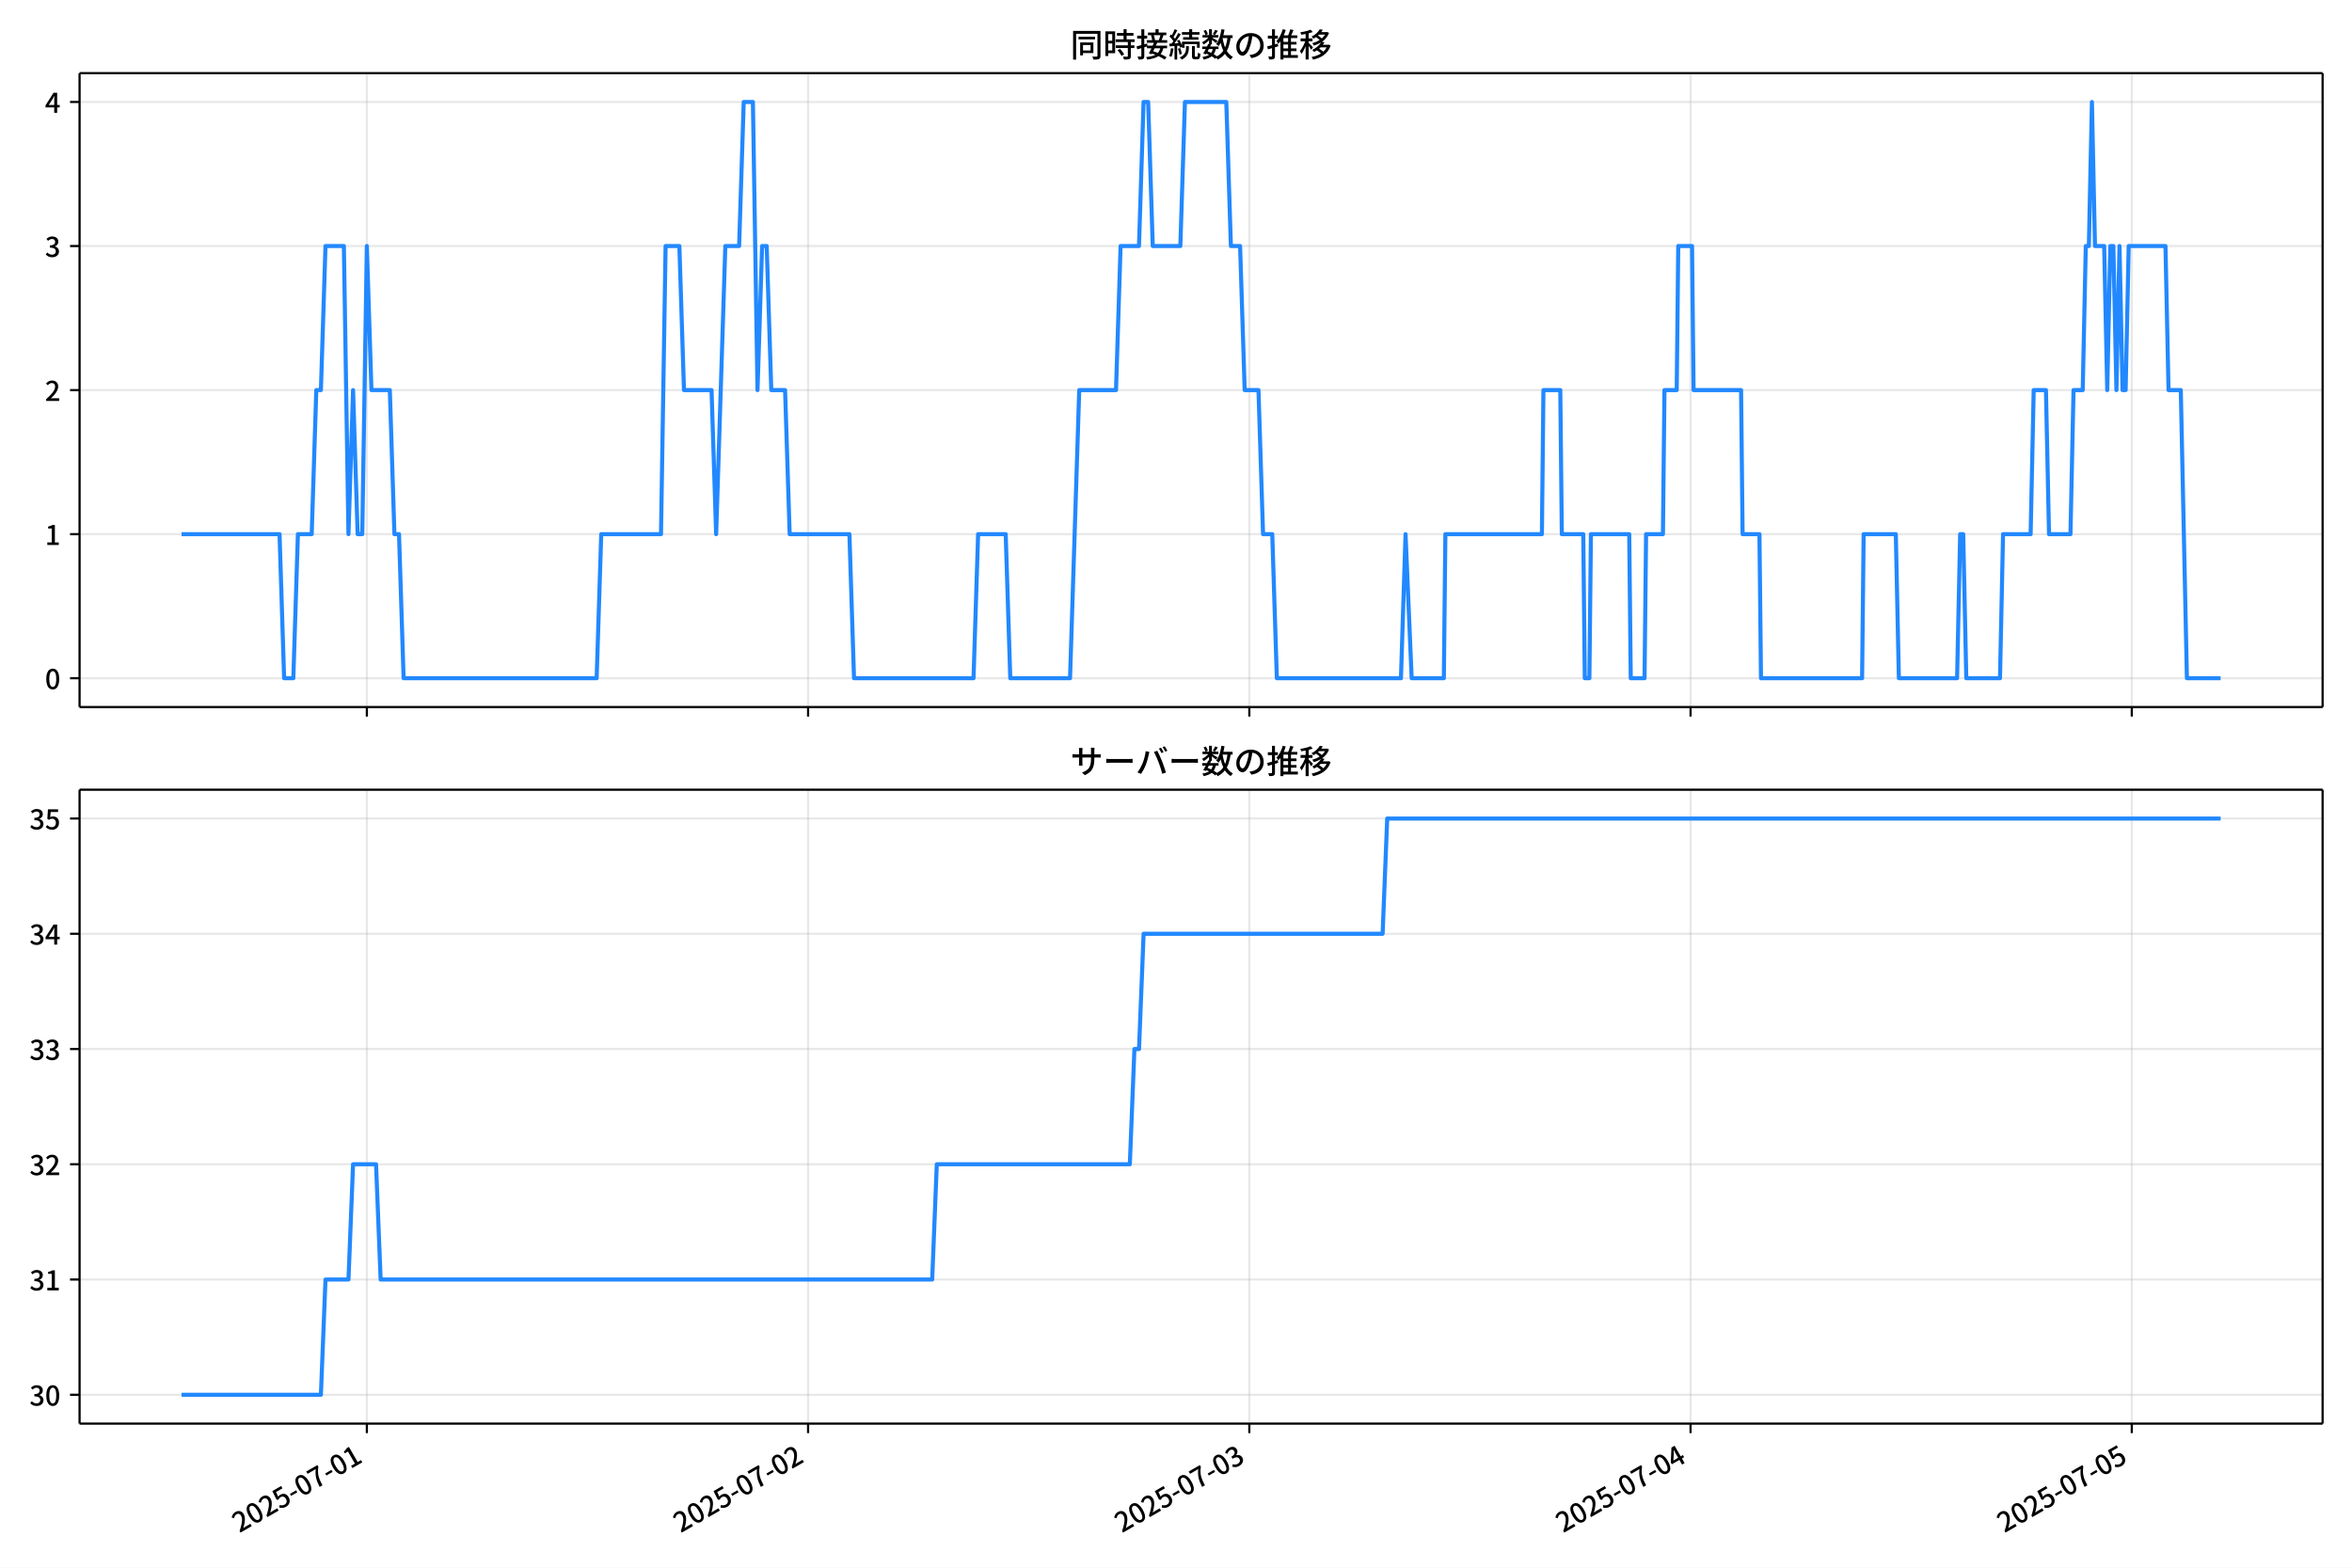
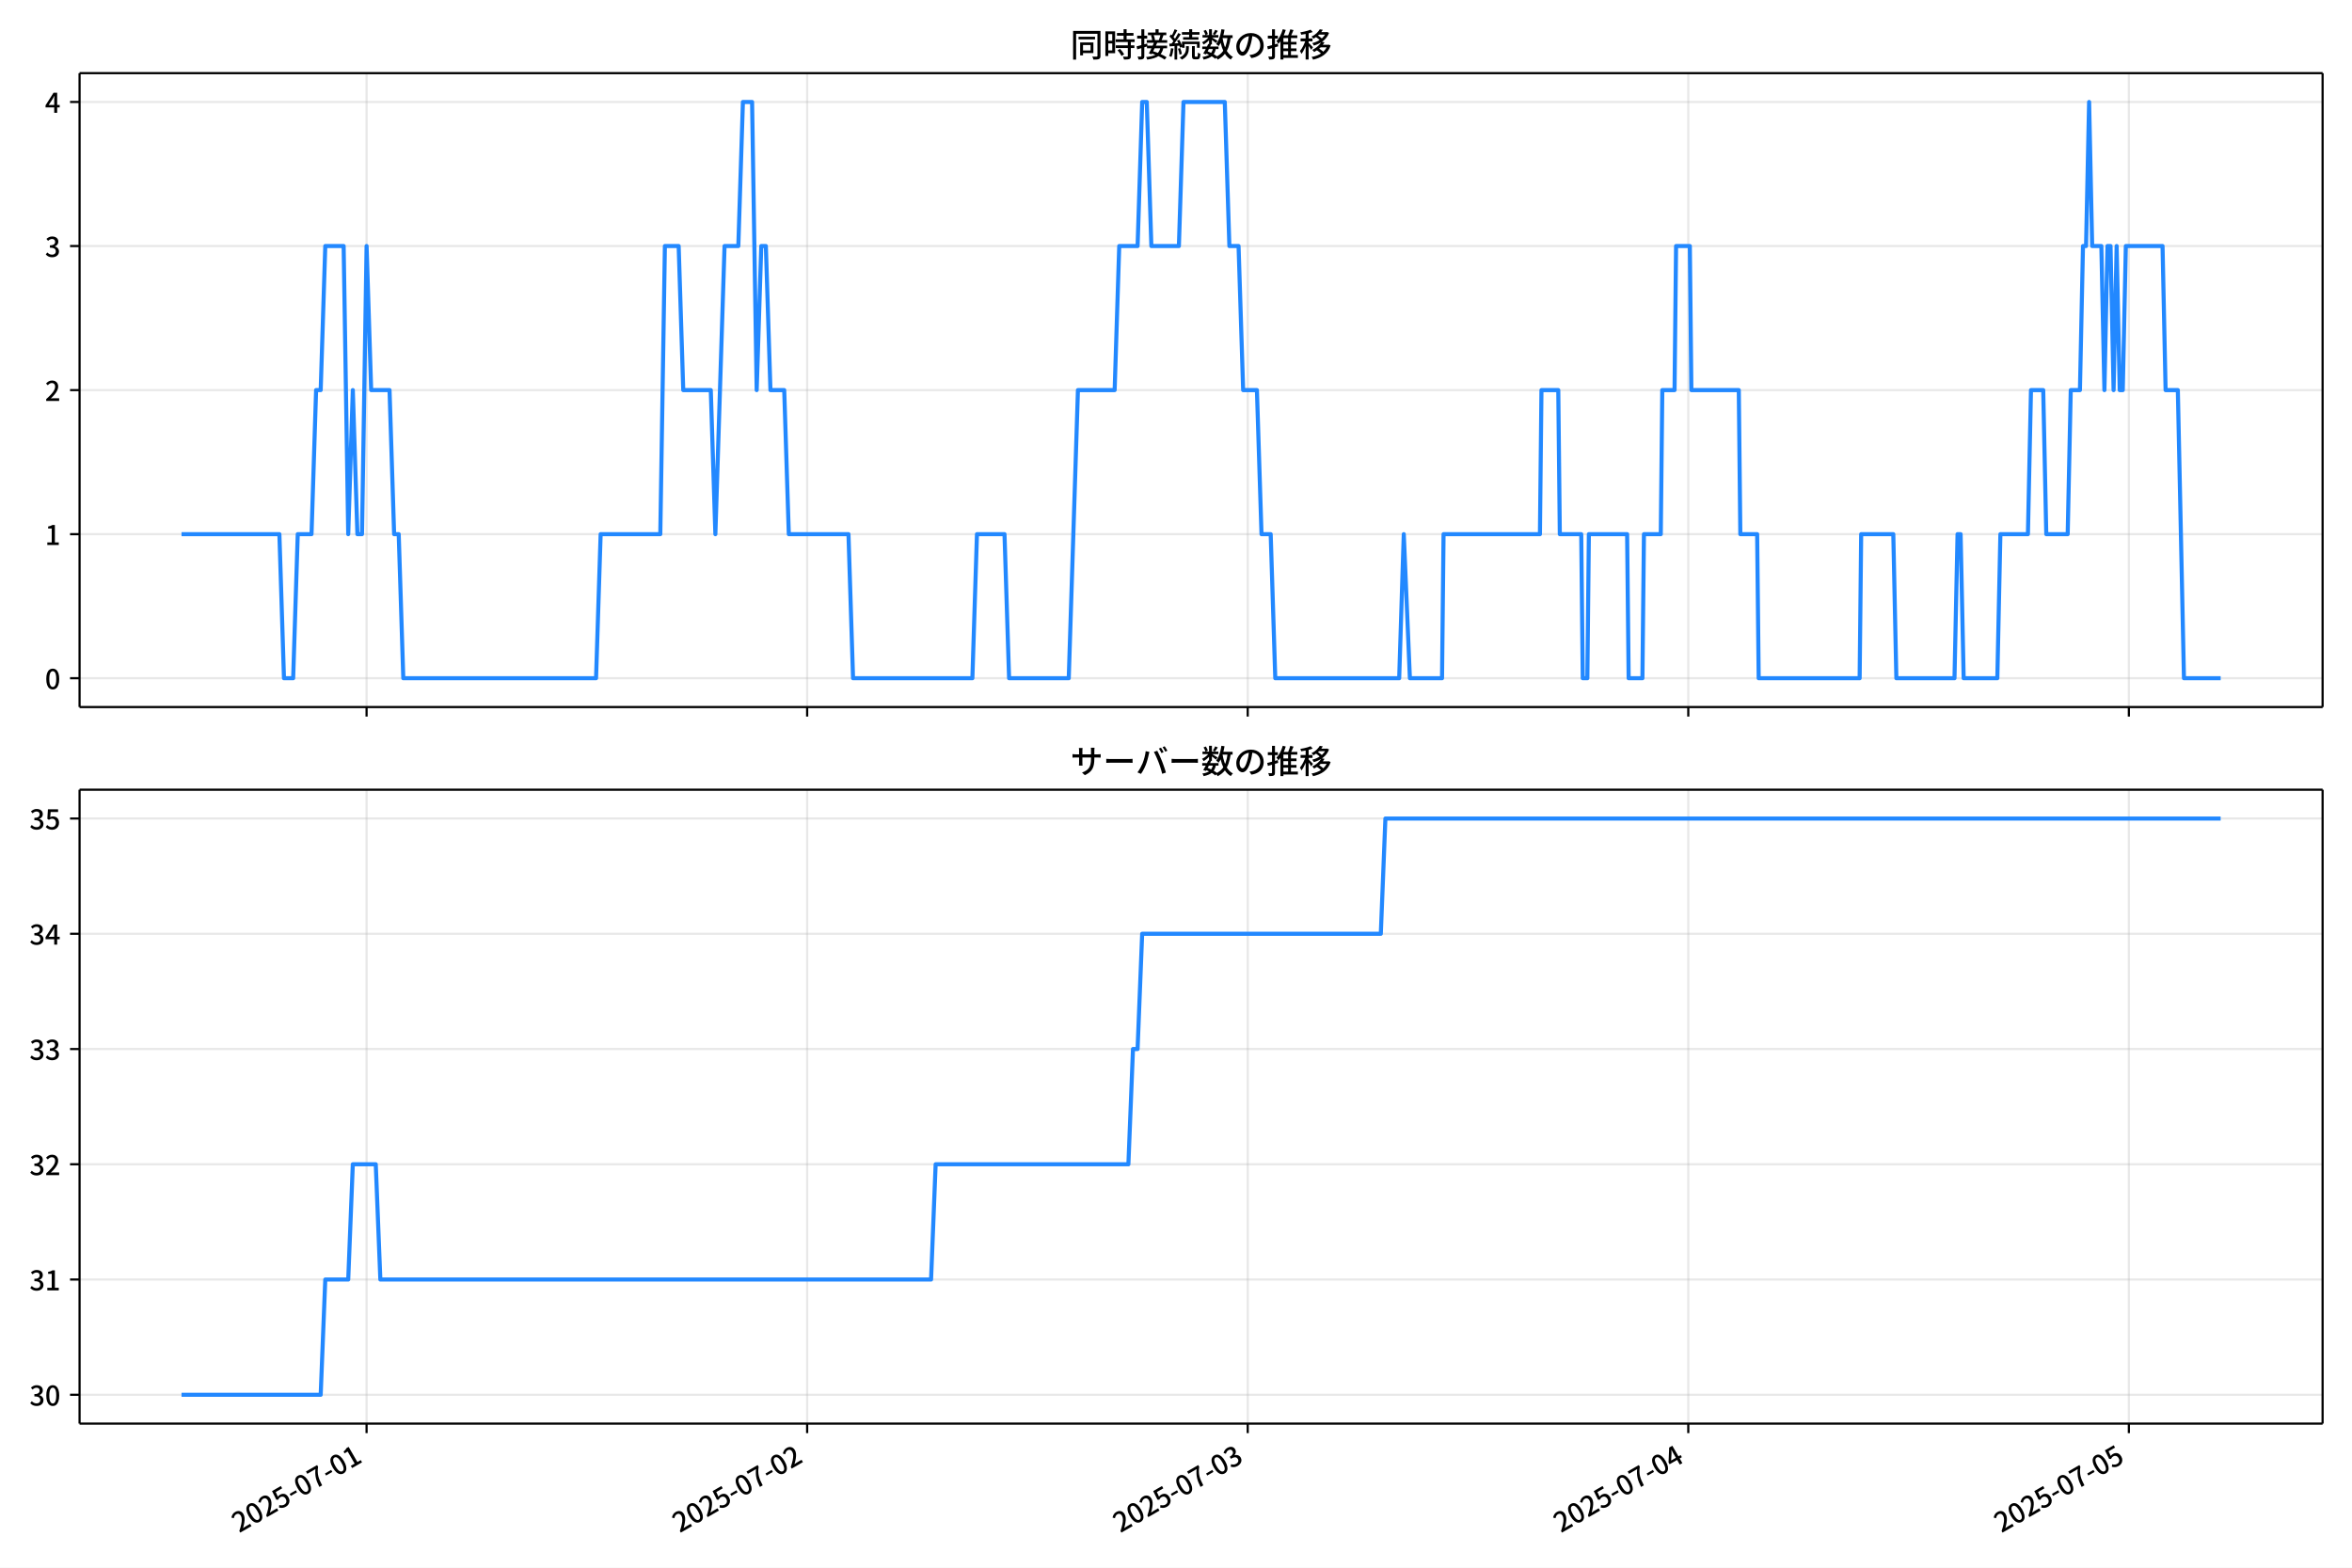
<svg xmlns="http://www.w3.org/2000/svg" xmlns:xlink="http://www.w3.org/1999/xlink" version="1.1" viewBox="0 0 864 576">
  <defs>
    <style type="text/css">*{stroke-linejoin: round; stroke-linecap: butt}</style>
  </defs>
  <g id="x">
    <g id="y">
      <path d="m0 576h864v-576h-864z" fill="#fff" />
    </g>
    <g id="z">
      <g id="aa">
        <path d="m29.23 259.78h823.97v-232.9h-823.97z" fill="#fff" />
      </g>
      <g id="ab">
        <g id="ac">
          <g id="ad">
-             <path d="m134.76 259.78v-232.9" clip-path="url(#d)" fill="none" stroke="#b0b0b0" stroke-linecap="square" stroke-opacity=".3" stroke-width=".8" />
+             <path d="m134.66 259.78v-232.9" clip-path="url(#d)" fill="none" stroke="#b0b0b0" stroke-linecap="square" stroke-opacity=".3" stroke-width=".8" />
          </g>
          <g id="ae">
            <defs>
              <path id="f" d="m0 0v3.5" stroke="#000" stroke-width=".8" />
            </defs>
-             <use x="134.765" y="259.778" stroke="#000000" stroke-width=".8" xlink:href="#f" />
+             <use x="134.662" y="259.778" stroke="#000000" stroke-width=".8" xlink:href="#f" />
          </g>
        </g>
        <g id="af">
          <g id="ag">
-             <path d="m296.85 259.78v-232.9" clip-path="url(#d)" fill="none" stroke="#b0b0b0" stroke-linecap="square" stroke-opacity=".3" stroke-width=".8" />
+             <path d="m296.5 259.78v-232.9" clip-path="url(#d)" fill="none" stroke="#b0b0b0" stroke-linecap="square" stroke-opacity=".3" stroke-width=".8" />
          </g>
          <g id="ah">
-             <use x="296.85" y="259.778" stroke="#000000" stroke-width=".8" xlink:href="#f" />
+             <use x="296.504" y="259.778" stroke="#000000" stroke-width=".8" xlink:href="#f" />
          </g>
        </g>
        <g id="ai">
          <g id="aj">
-             <path d="m458.93 259.78v-232.9" clip-path="url(#d)" fill="none" stroke="#b0b0b0" stroke-linecap="square" stroke-opacity=".3" stroke-width=".8" />
+             <path d="m458.35 259.78v-232.9" clip-path="url(#d)" fill="none" stroke="#b0b0b0" stroke-linecap="square" stroke-opacity=".3" stroke-width=".8" />
          </g>
          <g id="ak">
-             <use x="458.935" y="259.778" stroke="#000000" stroke-width=".8" xlink:href="#f" />
+             <use x="458.346" y="259.778" stroke="#000000" stroke-width=".8" xlink:href="#f" />
          </g>
        </g>
        <g id="al">
          <g id="am">
-             <path d="m621.02 259.78v-232.9" clip-path="url(#d)" fill="none" stroke="#b0b0b0" stroke-linecap="square" stroke-opacity=".3" stroke-width=".8" />
+             <path d="m620.19 259.78v-232.9" clip-path="url(#d)" fill="none" stroke="#b0b0b0" stroke-linecap="square" stroke-opacity=".3" stroke-width=".8" />
          </g>
          <g id="an">
-             <use x="621.02" y="259.778" stroke="#000000" stroke-width=".8" xlink:href="#f" />
+             <use x="620.188" y="259.778" stroke="#000000" stroke-width=".8" xlink:href="#f" />
          </g>
        </g>
        <g id="ao">
          <g id="ap">
-             <path d="m783.1 259.78v-232.9" clip-path="url(#d)" fill="none" stroke="#b0b0b0" stroke-linecap="square" stroke-opacity=".3" stroke-width=".8" />
+             <path d="m782.03 259.78v-232.9" clip-path="url(#d)" fill="none" stroke="#b0b0b0" stroke-linecap="square" stroke-opacity=".3" stroke-width=".8" />
          </g>
          <g id="aq">
-             <use x="783.105" y="259.778" stroke="#000000" stroke-width=".8" xlink:href="#f" />
+             <use x="782.03" y="259.778" stroke="#000000" stroke-width=".8" xlink:href="#f" />
          </g>
        </g>
      </g>
      <g id="ar">
        <g id="as">
          <g id="at">
            <path d="m29.23 249.19h823.97" clip-path="url(#d)" fill="none" stroke="#b0b0b0" stroke-linecap="square" stroke-opacity=".3" stroke-width=".8" />
          </g>
          <g id="au">
            <defs>
              <path id="e" d="m0 0h-3.5" stroke="#000" stroke-width=".8" />
            </defs>
            <use x="29.23" y="249.191" stroke="#000000" stroke-width=".8" xlink:href="#e" />
          </g>
          <g id="av">
            <g transform="translate(16.53 253.18) scale(.1 -.1)">
              <defs>
                <path id="a" transform="scale(.015625)" d="m1830-90q-460 0-806 275-346 276-535 823-188 547-188 1366 0 820 188 1357 189 538 535 803 346 266 806 266 461 0 800-269 340-269 528-803 189-534 189-1354 0-819-189-1366-188-547-528-823-339-275-800-275zm0 589q237 0 422 185 186 186 288 599 103 413 103 1091 0 679-103 1082-102 403-288 582-185 180-422 180-236 0-422-180-186-179-292-582-105-403-105-1082 0-678 105-1091 106-413 292-599 186-185 422-185z" />
              </defs>
              <use xlink:href="#a" />
            </g>
          </g>
        </g>
        <g id="aw">
          <g id="ax">
            <path d="m29.23 196.26h823.97" clip-path="url(#d)" fill="none" stroke="#b0b0b0" stroke-linecap="square" stroke-opacity=".3" stroke-width=".8" />
          </g>
          <g id="ay">
            <use x="29.23" y="196.26" stroke="#000000" stroke-width=".8" xlink:href="#e" />
          </g>
          <g id="az">
            <g transform="translate(16.53 200.25) scale(.1 -.1)">
              <defs>
                <path id="l" transform="scale(.015625)" d="m544 0v608h1037v3277h-845v467q333 58 579 147 247 90 451 218h557v-4109h915v-608h-2694z" />
              </defs>
              <use xlink:href="#l" />
            </g>
          </g>
        </g>
        <g id="ba">
          <g id="bb">
            <path d="m29.23 143.33h823.97" clip-path="url(#d)" fill="none" stroke="#b0b0b0" stroke-linecap="square" stroke-opacity=".3" stroke-width=".8" />
          </g>
          <g id="bc">
            <use x="29.23" y="143.329" stroke="#000000" stroke-width=".8" xlink:href="#e" />
          </g>
          <g id="bd">
            <g transform="translate(16.53 147.31) scale(.1 -.1)">
              <defs>
                <path id="b" transform="scale(.015625)" d="m282 0v429q697 621 1164 1136 468 515 701 956 234 442 234 826 0 256-87 451-86 196-262 301-176 106-445 106-275 0-506-151-230-150-422-368l-416 410q301 333 637 518 336 186 803 186 429 0 749-176t496-493 176-745q0-455-224-919t-615-935q-390-470-889-950 186 20 394 36t374 16h1184v-634h-3046z" />
              </defs>
              <use xlink:href="#b" />
            </g>
          </g>
        </g>
        <g id="be">
          <g id="bf">
            <path d="m29.23 90.398h823.97" clip-path="url(#d)" fill="none" stroke="#b0b0b0" stroke-linecap="square" stroke-opacity=".3" stroke-width=".8" />
          </g>
          <g id="bg">
            <use x="29.23" y="90.398" stroke="#000000" stroke-width=".8" xlink:href="#e" />
          </g>
          <g id="bh">
            <g transform="translate(16.53 94.383) scale(.1 -.1)">
              <defs>
                <path id="h" transform="scale(.015625)" d="m1715-90q-371 0-656 90t-503 240q-217 150-377 323l359 474q211-205 479-359 269-153 634-153 269 0 467 92 199 93 311 266t112 423q0 256-125 451t-429 300q-304 106-835 106v551q467 0 732 105 266 106 384 291 119 186 119 423 0 307-192 489-192 183-531 183-269 0-503-119-233-118-438-316l-384 460q282 256 614 413 333 157 737 157 422 0 748-144 327-144 512-413 186-269 186-659 0-403-221-685-221-281-592-422v-26q269-70 490-227t349-400 128-557q0-422-215-726-214-304-573-468-358-163-787-163z" />
              </defs>
              <use xlink:href="#h" />
            </g>
          </g>
        </g>
        <g id="bi">
          <g id="bj">
            <path d="m29.23 37.466h823.97" clip-path="url(#d)" fill="none" stroke="#b0b0b0" stroke-linecap="square" stroke-opacity=".3" stroke-width=".8" />
          </g>
          <g id="bk">
            <use x="29.23" y="37.466" stroke="#000000" stroke-width=".8" xlink:href="#e" />
          </g>
          <g id="bl">
            <g transform="translate(16.53 41.451) scale(.1 -.1)">
              <defs>
                <path id="k" transform="scale(.015625)" d="m2170 0v3072q0 192 12 457 13 266 20 458h-26q-90-179-183-365-92-185-195-364l-921-1415h2579v-576h-3328v493l1875 2957h858v-4717h-691z" />
              </defs>
              <use xlink:href="#k" />
            </g>
          </g>
        </g>
      </g>
      <g id="bm">
-         <path d="m66.683 196.26h36.002l1.688 52.931h3.377l1.688-52.931h5.065l1.688-52.931h1.688l1.688-52.931h6.753l1.688 105.86 1.688-52.931 1.688 52.931h1.688l1.688-105.86 1.688 52.931h6.753l1.688 52.931h1.688l1.688 52.931h70.912l1.688-52.931h21.949l1.688-105.86h5.065l1.688 52.931h10.13l1.688 52.931 3.377-105.86h5.065l1.688-52.931h3.377l1.688 105.86 1.688-52.931h1.688l1.688 52.931h5.065l1.688 52.931h21.949l1.688 52.931h43.898l1.688-52.931h10.13l1.688 52.931h21.949l3.377-105.86h13.507l1.688-52.931h6.753l1.688-52.931h1.688l1.688 52.931h10.13l1.688-52.931h15.195l1.688 52.931h3.377l1.688 52.931h5.065l1.688 52.931h3.377l1.688 52.931h45.586l1.688-52.931 2.251 52.931h11.819l.563-52.931h35.456l.563-52.931h6.191l.563 52.931h7.879l.563 52.931h1.688l.563-52.931h14.07l.563 52.931h5.065l.563-52.931h6.191l.563-52.931h4.502l.563-52.931h5.065l.563 52.931h17.447l.563 52.931h6.191l.563 52.931h37.144l.563-52.931h11.819l1.126 52.931h21.386l1.126-52.931h1.126l1.126 52.931h12.381l1.126-52.931h10.13l1.126-52.931h4.502l1.126 52.931h7.879l1.126-52.931h3.377l1.126-52.931h1.126l1.126-52.931 1.126 52.931h3.377l1.126 52.931 1.126-52.931h1.126l1.126 52.931 1.126-52.931 1.126 52.931h1.126l1.126-52.931h13.507l1.126 52.931h4.502l2.251 105.86h12.381v0" clip-path="url(#d)" fill="none" stroke="#28f" stroke-linecap="square" stroke-width="1.5" />
+         <path d="m66.683 196.26h35.948l1.686 52.931h3.372l1.686-52.931h5.058l1.686-52.931h1.686l1.686-52.931h6.743l1.686 105.86 1.686-52.931 1.686 52.931h1.686l1.686-105.86 1.686 52.931h6.743l1.686 52.931h1.686l1.686 52.931h70.806l1.686-52.931h21.916l1.686-105.86h5.058l1.686 52.931h10.115l1.686 52.931 3.372-105.86h5.058l1.686-52.931h3.372l1.686 105.86 1.686-52.931h1.686l1.686 52.931h5.058l1.686 52.931h21.916l1.686 52.931h43.832l1.686-52.931h10.115l1.686 52.931h21.916l3.372-105.86h13.487l1.686-52.931h6.743l1.686-52.931h1.686l1.686 52.931h10.115l1.686-52.931h15.173l1.686 52.931h3.372l1.686 52.931h5.058l1.686 52.931h3.372l1.686 52.931h45.518l1.686-52.931 2.248 52.931h11.801l.562-52.931h35.403l.562-52.931h6.181l.562 52.931h7.867l.562 52.931h1.686l.562-52.931h14.049l.562 52.931h5.058l.562-52.931h6.181l.562-52.931h4.496l.562-52.931h5.058l.562 52.931h17.42l.562 52.931h6.181l.562 52.931h37.089l.562-52.931h11.801l1.124 52.931h21.354l1.124-52.931h1.124l1.124 52.931h12.363l1.124-52.931h10.115l1.124-52.931h4.496l1.124 52.931h7.867l1.124-52.931h3.372l1.124-52.931h1.124l1.124-52.931 1.124 52.931h3.372l1.124 52.931 1.124-52.931h1.124l1.124 52.931 1.124-52.931 1.124 52.931h1.124l1.124-52.931h13.487l1.124 52.931h4.496l2.248 105.86h13.487v0" clip-path="url(#d)" fill="none" stroke="#28f" stroke-linecap="square" stroke-width="1.5" />
      </g>
      <g id="bn">
        <path d="m29.23 259.78v-232.9" fill="none" stroke="#000" stroke-linecap="square" stroke-width=".8" />
      </g>
      <g id="bo">
        <path d="m853.2 259.78v-232.9" fill="none" stroke="#000" stroke-linecap="square" stroke-width=".8" />
      </g>
      <g id="bp">
        <path d="m29.23 259.78h823.97" fill="none" stroke="#000" stroke-linecap="square" stroke-width=".8" />
      </g>
      <g id="bq">
        <path d="m29.23 26.88h823.97" fill="none" stroke="#000" stroke-linecap="square" stroke-width=".8" />
      </g>
      <g id="br">
        <g transform="translate(393.22 20.88) scale(.12 -.12)">
          <defs>
            <path id="u" transform="scale(.015625)" d="m1587 3936h3232v-518h-3232v518zm320-1114h557v-2534h-557v2534zm301 0h2291v-2086h-2291v512h1734v1069h-1734v505zm-1683 2260h5113v-570h-4524v-5056h-589v5626zm4768 0h595v-4896q0-250-67-397t-227-218q-160-77-426-96t-675-19q-13 83-45 192t-77 218q-45 108-89 185 281-13 527-13 247 0 330 0 83 7 118 42 36 35 36 112v4890z" />
            <path id="s" transform="scale(.015625)" d="m2714 4672h3238v-525h-3238v525zm-244-1235h3712v-538h-3712v538zm20-1184h3635v-531h-3635v531zm1523 3155h595v-2310h-595v2310zm832-2451h589v-2823q0-230-61-364-61-135-227-199-167-70-423-86t-633-16q-20 121-78 285-57 163-121 284 275-6 509-9t310-3q77 6 106 28 29 23 29 93v2810zm-2023-1677 487 282q153-160 313-352t294-381q135-189 206-343l-519-313q-64 153-189 348-124 196-278 394-154 199-314 365zm-2086 3718h1619v-4281h-1619v544h1056v3187h-1056v550zm32-1843h1293v-537h-1293v537zm-320 1843h563v-4832h-563v4832z" />
            <path id="t" transform="scale(.015625)" d="m3866 5408h614v-870h-614v870zm-1479-653h3597v-518h-3597v518zm-230-1485h4e3v-518h-4e3v518zm825 922 519 102q64-160 121-342 58-182 96-352 39-170 45-304l-544-128q-6 134-42 313-35 180-83 365-48 186-112 346zm1856 109 589-71q-96-275-202-557-105-281-195-486l-518 77q58 147 122 329 64 183 118 372t86 336zm-2643-2106h3943v-518h-3943v518zm1408 685 602-115q-167-371-362-784t-390-797-362-685l-525 179q160 288 346 666t368 784 323 752zm-659-2157 358 403q352-102 733-240 381-137 752-304 371-166 697-336 327-169 558-329l-384-461q-218 160-532 336-313 176-685 345-371 170-755 323-384 154-742 263zm1894 1114 583-71q-122-550-353-944-230-393-604-662t-922-435q-547-167-1296-269-25 128-93 269-67 141-137 230 678 64 1168 192t819 349q330 221 531 550 202 330 304 791zm-4684 217q396 90 953 240 557 151 1120 311l77-544q-525-154-1053-311-528-156-963-284l-134 588zm121 2093h1965v-563h-1965v563zm819 1248h576v-5229q0-236-51-374t-192-208q-141-77-355-99-214-23-541-16-13 115-64 288t-109 294q205-6 381-6t234 0q64 0 92 28 29 29 29 93v5229z" />
            <path id="r" transform="scale(.015625)" d="m4058 5408h595v-1798h-595v1798zm-1415-563h3443v-499h-3443v499zm231-992h3008v-499h-3008v499zm-224-877h3475v-1203h-531v729h-2432v-729h-512v1203zm1964-877h551v-1881q0-122 22-157 23-35 106-35 25 0 92 0 68 0 135 0t99 0q51 0 83 54t45 224 19 515q90-70 234-131t259-93q-19-429-83-662-64-234-183-326-118-93-316-93-39 0-103 0t-134 0-138 0q-67 0-99 0-237 0-365 64t-176 218q-48 153-48 422v1881zm-1164-6h550v-455q0-243-48-528-48-284-186-579-137-294-409-572-272-279-727-503-70 90-192 208-121 118-230 195 416 205 665 438 250 234 371 474 122 240 164 467 42 228 42 413v442zm-2240 3309 524-192q-121-244-259-503-137-259-275-496t-259-416l-410 173q122 186 246 438 125 253 240 515 116 263 193 481zm716-743 500-230q-224-359-496-756-272-396-548-764-275-368-518-650l-358 205q179 211 377 483 199 272 387 569 189 298 358 592 170 295 298 551zm-1721-665 307 403q166-154 339-340 173-185 320-364t224-327l-326-460q-77 160-218 348-141 189-314 384-172 196-332 356zm1485-832 435 179q128-211 249-458 122-246 215-474 93-227 137-412l-473-211q-32 185-119 422-86 237-201 486-115 250-243 468zm-1530-583q422 26 998 54 576 29 1184 68l7-499q-570-45-1127-84-556-38-992-70l-70 531zm1702-992 436 135q121-276 214-596t118-556l-454-148q-26 237-112 563-86 327-202 602zm-1363 109 499-83q-57-455-163-897-105-441-253-748-51 32-134 73-83 42-170 83-86 42-144 62 148 294 234 697t131 813zm691 627h525v-2861h-525v2861z" />
            <path id="n" transform="scale(.015625)" d="m224 2022h3187v-499h-3187v499zm51 2247h3111v-487h-3111v487zm1127-1735 563-121q-154-320-333-672t-352-679q-173-326-326-582l-532 173q148 243 324 566t345 669q170 346 311 646zm934-832 563-64q-89-480-262-838t-461-614-701-432-976-298q-25 128-99 269t-157 237q659 102 1085 303 426 202 666 554t342 883zm422 3597 519-211q-147-218-298-436-150-217-278-377l-403 186q121 173 252 413 132 240 208 425zm-1203 109h563v-2957h-563v2957zm-1075-320 448 186q134-192 246-420 112-227 157-393l-467-211q-38 172-147 406t-237 432zm1094-1050 397-236q-160-263-400-529-240-265-519-489-278-224-553-378-51 103-141 237-89 135-179 218 269 109 534 294 266 186 493 416 228 231 368 467zm487-204q83-45 246-145 163-99 352-211t346-211 221-150l-327-423q-83 77-230 198-147 122-317 253-170 132-327 250-156 119-259 189l295 250zm1798 396h2311v-556h-2311v556zm115 1178 615-90q-103-640-263-1235t-384-1101q-224-505-512-889-44 57-134 134t-186 157-166 125q275 339 473 796 199 458 340 995 141 538 217 1108zm1223-1510 614-58q-147-1101-445-1940-297-838-813-1443-515-604-1321-1014-26 71-90 177-64 105-134 208-70 102-128 159 742 346 1212 880 471 535 730 1290 260 755 375 1741zm-1005-135q134-851 387-1597 253-745 659-1305 407-560 1002-874-70-57-154-150-83-93-154-189-70-96-121-179-633 371-1056 988-422 618-688 1434-265 816-425 1783l550 89zm-3309-3065 327 416q377-148 754-330 378-182 701-378 324-195 548-368l-416-435q-211 179-519 378-307 198-666 383-358 186-729 334z" />
            <path id="q" transform="scale(.015625)" d="m3686 4378q-64-493-163-1041-99-547-265-1084-192-653-432-1104t-522-688-595-237q-320 0-596 221-275 221-448 621-172 400-172 931 0 537 220 1017 221 480 611 851 391 372 909 583 519 211 1121 211 576 0 1040-186 464-185 793-515 330-329 502-771 173-441 173-941 0-672-278-1194-278-521-816-851-538-329-1318-444l-378 601q166 20 307 42t263 48q307 70 585 217 279 148 496 375 218 227 342 534 125 308 125 692t-122 713q-121 330-358 573-236 243-582 380-346 138-781 138-525 0-935-186-409-185-694-489-284-304-432-656-147-352-147-678 0-365 89-605 90-240 224-355 135-115 276-115t288 144 297 457q151 314 298 800 147 461 246 982 100 522 145 1021l684-12z" />
            <path id="o" transform="scale(.015625)" d="m2995 2925h2893v-519h-2893v519zm0-1280h2893v-519h-2893v519zm-64-1299h3232v-557h-3232v557zm1312 3577h563v-3763h-563v3763zm429 1466 634-141q-154-390-340-794-185-403-339-684l-512 140q103 199 208 458 106 259 195 528 90 269 154 493zm-1472 25 582-147q-153-518-371-1018-217-499-483-931t-573-758q-38 64-109 160-70 96-147 198-77 103-141 160 416 416 733 1034t509 1302zm128-1203h2720v-537h-2720v-4205h-582v4422l313 320h269zm-3174-2157q396 90 953 240 557 151 1120 311l77-544q-525-154-1053-311-528-156-963-284l-134 588zm121 2093h1965v-563h-1965v563zm819 1248h576v-5229q0-236-51-374t-192-208q-141-77-355-99-214-23-541-16-13 115-64 288t-109 294q205-6 381-6t234 0q64 0 92 28 29 29 29 93v5229z" />
            <path id="m" transform="scale(.015625)" d="m4051 5402 595-109q-281-493-729-941t-1107-806q-39 64-106 144t-141 153q-73 74-137 119 608 288 1011 678t614 762zm-77-557h1511v-493h-1863l352 493zm1293 0h109l109 25 384-179q-192-505-496-905t-695-701q-390-301-845-519-454-217-947-358-44 109-137 253t-176 227q448 109 867 294 419 186 777 445 359 259 631 592t419 730v96zm-1990-954 377 307q167-96 336-218 170-121 320-249 151-128 247-237l-397-332q-90 108-237 236t-317 259q-169 132-329 234zm1107-934 595-109q-307-538-803-1031-496-492-1232-876-38 64-102 144t-138 156q-74 77-138 116 455 217 807 483t604 554q253 288 407 563zm-90-589h1460v-506h-1818l358 506zm1268 0h121l109 26 384-167q-192-614-531-1075t-787-794q-448-332-983-553-534-221-1129-355-45 115-132 269-86 153-176 249 551 96 1043 285 493 189 903 473 410 285 714 669t464 883v90zm-2132-1056 410 339q186-102 384-237 198-134 371-275t282-269l-435-371q-103 128-270 272-166 144-361 288t-381 253zm-2150 3533h589v-5376h-589v5376zm-992-1242h2336v-569h-2336v569zm1024-224 365-160q-96-339-231-707-134-368-291-727-157-358-336-672-179-313-365-537-44 128-134 291t-160 272q173 192 339 457 167 266 323 570 157 304 282 618t208 595zm941 1946 416-467q-314-122-695-221-380-99-784-173-403-74-780-131-20 102-71 236-51 135-102 231 358 58 732 138 375 80 711 179t573 208zm-397-2579q58-45 179-170 122-125 266-266 144-140 259-265t160-183l-352-473q-58 102-157 255-99 154-218 317-118 164-227 311-108 147-185 237l275 237z" />
          </defs>
          <use xlink:href="#u" />
          <use transform="translate(100)" xlink:href="#s" />
          <use transform="translate(200)" xlink:href="#t" />
          <use transform="translate(300)" xlink:href="#r" />
          <use transform="translate(400)" xlink:href="#n" />
          <use transform="translate(500)" xlink:href="#q" />
          <use transform="translate(600)" xlink:href="#o" />
          <use transform="translate(700)" xlink:href="#m" />
        </g>
      </g>
    </g>
    <g id="bs">
      <g id="bt">
        <path d="m29.23 523.06h823.97v-232.9h-823.97z" fill="#fff" />
      </g>
      <g id="bu">
        <g id="bv">
          <g id="bw">
-             <path d="m134.76 523.06v-232.9" clip-path="url(#c)" fill="none" stroke="#b0b0b0" stroke-linecap="square" stroke-opacity=".3" stroke-width=".8" />
+             <path d="m134.66 523.06v-232.9" clip-path="url(#c)" fill="none" stroke="#b0b0b0" stroke-linecap="square" stroke-opacity=".3" stroke-width=".8" />
          </g>
          <g id="bx">
-             <use x="134.765" y="523.055" stroke="#000000" stroke-width=".8" xlink:href="#f" />
+             <use x="134.662" y="523.055" stroke="#000000" stroke-width=".8" xlink:href="#f" />
          </g>
          <g id="by">
-             <g transform="translate(87.975 563.33) rotate(-30) scale(.1 -.1)">
+             <g transform="translate(87.873 563.33) rotate(-30) scale(.1 -.1)">
              <defs>
                <path id="i" transform="scale(.015625)" d="m1715-90q-365 0-653 90t-506 237q-217 147-383 307l352 480q134-134 294-246t361-183q202-70 452-70 262 0 473 118 212 119 333 346 122 227 122 541 0 460-247 716-246 256-649 256-224 0-384-64t-365-198l-365 237 141 2240h2387v-627h-1747l-109-1204q154 77 307 118 154 42 340 42 397 0 723-160t518-490q192-329 192-847 0-519-224-887t-586-560q-361-192-777-192z" />
                <path id="g" transform="scale(.015625)" d="m301 1536v544h1689v-544h-1689z" />
                <path id="j" transform="scale(.015625)" d="m1235 0q32 646 109 1187t224 1024 384 941 576 938h-2208v627h3027v-455q-409-512-665-989-256-476-397-969t-205-1053-90-1251h-755z" />
              </defs>
              <use xlink:href="#b" />
              <use transform="translate(57)" xlink:href="#a" />
              <use transform="translate(114)" xlink:href="#b" />
              <use transform="translate(171)" xlink:href="#i" />
              <use transform="translate(228)" xlink:href="#g" />
              <use transform="translate(263.7)" xlink:href="#a" />
              <use transform="translate(320.7)" xlink:href="#j" />
              <use transform="translate(377.7)" xlink:href="#g" />
              <use transform="translate(413.4)" xlink:href="#a" />
              <use transform="translate(470.4)" xlink:href="#l" />
            </g>
          </g>
        </g>
        <g id="bz">
          <g id="ca">
-             <path d="m296.85 523.06v-232.9" clip-path="url(#c)" fill="none" stroke="#b0b0b0" stroke-linecap="square" stroke-opacity=".3" stroke-width=".8" />
+             <path d="m296.5 523.06v-232.9" clip-path="url(#c)" fill="none" stroke="#b0b0b0" stroke-linecap="square" stroke-opacity=".3" stroke-width=".8" />
          </g>
          <g id="cb">
-             <use x="296.85" y="523.055" stroke="#000000" stroke-width=".8" xlink:href="#f" />
+             <use x="296.504" y="523.055" stroke="#000000" stroke-width=".8" xlink:href="#f" />
          </g>
          <g id="cc">
-             <g transform="translate(250.06 563.33) rotate(-30) scale(.1 -.1)">
+             <g transform="translate(249.71 563.33) rotate(-30) scale(.1 -.1)">
              <use xlink:href="#b" />
              <use transform="translate(57)" xlink:href="#a" />
              <use transform="translate(114)" xlink:href="#b" />
              <use transform="translate(171)" xlink:href="#i" />
              <use transform="translate(228)" xlink:href="#g" />
              <use transform="translate(263.7)" xlink:href="#a" />
              <use transform="translate(320.7)" xlink:href="#j" />
              <use transform="translate(377.7)" xlink:href="#g" />
              <use transform="translate(413.4)" xlink:href="#a" />
              <use transform="translate(470.4)" xlink:href="#b" />
            </g>
          </g>
        </g>
        <g id="cd">
          <g id="ce">
-             <path d="m458.93 523.06v-232.9" clip-path="url(#c)" fill="none" stroke="#b0b0b0" stroke-linecap="square" stroke-opacity=".3" stroke-width=".8" />
+             <path d="m458.35 523.06v-232.9" clip-path="url(#c)" fill="none" stroke="#b0b0b0" stroke-linecap="square" stroke-opacity=".3" stroke-width=".8" />
          </g>
          <g id="cf">
-             <use x="458.935" y="523.055" stroke="#000000" stroke-width=".8" xlink:href="#f" />
+             <use x="458.346" y="523.055" stroke="#000000" stroke-width=".8" xlink:href="#f" />
          </g>
          <g id="cg">
-             <g transform="translate(412.15 563.33) rotate(-30) scale(.1 -.1)">
+             <g transform="translate(411.56 563.33) rotate(-30) scale(.1 -.1)">
              <use xlink:href="#b" />
              <use transform="translate(57)" xlink:href="#a" />
              <use transform="translate(114)" xlink:href="#b" />
              <use transform="translate(171)" xlink:href="#i" />
              <use transform="translate(228)" xlink:href="#g" />
              <use transform="translate(263.7)" xlink:href="#a" />
              <use transform="translate(320.7)" xlink:href="#j" />
              <use transform="translate(377.7)" xlink:href="#g" />
              <use transform="translate(413.4)" xlink:href="#a" />
              <use transform="translate(470.4)" xlink:href="#h" />
            </g>
          </g>
        </g>
        <g id="ch">
          <g id="ci">
-             <path d="m621.02 523.06v-232.9" clip-path="url(#c)" fill="none" stroke="#b0b0b0" stroke-linecap="square" stroke-opacity=".3" stroke-width=".8" />
+             <path d="m620.19 523.06v-232.9" clip-path="url(#c)" fill="none" stroke="#b0b0b0" stroke-linecap="square" stroke-opacity=".3" stroke-width=".8" />
          </g>
          <g id="cj">
-             <use x="621.02" y="523.055" stroke="#000000" stroke-width=".8" xlink:href="#f" />
+             <use x="620.188" y="523.055" stroke="#000000" stroke-width=".8" xlink:href="#f" />
          </g>
          <g id="ck">
-             <g transform="translate(574.23 563.33) rotate(-30) scale(.1 -.1)">
+             <g transform="translate(573.4 563.33) rotate(-30) scale(.1 -.1)">
              <use xlink:href="#b" />
              <use transform="translate(57)" xlink:href="#a" />
              <use transform="translate(114)" xlink:href="#b" />
              <use transform="translate(171)" xlink:href="#i" />
              <use transform="translate(228)" xlink:href="#g" />
              <use transform="translate(263.7)" xlink:href="#a" />
              <use transform="translate(320.7)" xlink:href="#j" />
              <use transform="translate(377.7)" xlink:href="#g" />
              <use transform="translate(413.4)" xlink:href="#a" />
              <use transform="translate(470.4)" xlink:href="#k" />
            </g>
          </g>
        </g>
        <g id="cl">
          <g id="cm">
-             <path d="m783.1 523.06v-232.9" clip-path="url(#c)" fill="none" stroke="#b0b0b0" stroke-linecap="square" stroke-opacity=".3" stroke-width=".8" />
+             <path d="m782.03 523.06v-232.9" clip-path="url(#c)" fill="none" stroke="#b0b0b0" stroke-linecap="square" stroke-opacity=".3" stroke-width=".8" />
          </g>
          <g id="cn">
-             <use x="783.105" y="523.055" stroke="#000000" stroke-width=".8" xlink:href="#f" />
+             <use x="782.03" y="523.055" stroke="#000000" stroke-width=".8" xlink:href="#f" />
          </g>
          <g id="co">
-             <g transform="translate(736.32 563.33) rotate(-30) scale(.1 -.1)">
+             <g transform="translate(735.24 563.33) rotate(-30) scale(.1 -.1)">
              <use xlink:href="#b" />
              <use transform="translate(57)" xlink:href="#a" />
              <use transform="translate(114)" xlink:href="#b" />
              <use transform="translate(171)" xlink:href="#i" />
              <use transform="translate(228)" xlink:href="#g" />
              <use transform="translate(263.7)" xlink:href="#a" />
              <use transform="translate(320.7)" xlink:href="#j" />
              <use transform="translate(377.7)" xlink:href="#g" />
              <use transform="translate(413.4)" xlink:href="#a" />
              <use transform="translate(470.4)" xlink:href="#i" />
            </g>
          </g>
        </g>
      </g>
      <g id="cp">
        <g id="cq">
          <g id="cr">
            <path d="m29.23 512.47h823.97" clip-path="url(#c)" fill="none" stroke="#b0b0b0" stroke-linecap="square" stroke-opacity=".3" stroke-width=".8" />
          </g>
          <g id="cs">
            <use x="29.23" y="512.469" stroke="#000000" stroke-width=".8" xlink:href="#e" />
          </g>
          <g id="ct">
            <g transform="translate(10.83 516.45) scale(.1 -.1)">
              <use xlink:href="#h" />
              <use transform="translate(57)" xlink:href="#a" />
            </g>
          </g>
        </g>
        <g id="cu">
          <g id="cv">
            <path d="m29.23 470.12h823.97" clip-path="url(#c)" fill="none" stroke="#b0b0b0" stroke-linecap="square" stroke-opacity=".3" stroke-width=".8" />
          </g>
          <g id="cw">
            <use x="29.23" y="470.124" stroke="#000000" stroke-width=".8" xlink:href="#e" />
          </g>
          <g id="cx">
            <g transform="translate(10.83 474.11) scale(.1 -.1)">
              <use xlink:href="#h" />
              <use transform="translate(57)" xlink:href="#l" />
            </g>
          </g>
        </g>
        <g id="cy">
          <g id="cz">
            <path d="m29.23 427.78h823.97" clip-path="url(#c)" fill="none" stroke="#b0b0b0" stroke-linecap="square" stroke-opacity=".3" stroke-width=".8" />
          </g>
          <g id="da">
            <use x="29.23" y="427.779" stroke="#000000" stroke-width=".8" xlink:href="#e" />
          </g>
          <g id="db">
            <g transform="translate(10.83 431.76) scale(.1 -.1)">
              <use xlink:href="#h" />
              <use transform="translate(57)" xlink:href="#b" />
            </g>
          </g>
        </g>
        <g id="dc">
          <g id="dd">
            <path d="m29.23 385.43h823.97" clip-path="url(#c)" fill="none" stroke="#b0b0b0" stroke-linecap="square" stroke-opacity=".3" stroke-width=".8" />
          </g>
          <g id="de">
            <use x="29.23" y="385.434" stroke="#000000" stroke-width=".8" xlink:href="#e" />
          </g>
          <g id="df">
            <g transform="translate(10.83 389.42) scale(.1 -.1)">
              <use xlink:href="#h" />
              <use transform="translate(57)" xlink:href="#h" />
            </g>
          </g>
        </g>
        <g id="dg">
          <g id="dh">
            <path d="m29.23 343.09h823.97" clip-path="url(#c)" fill="none" stroke="#b0b0b0" stroke-linecap="square" stroke-opacity=".3" stroke-width=".8" />
          </g>
          <g id="di">
            <use x="29.23" y="343.089" stroke="#000000" stroke-width=".8" xlink:href="#e" />
          </g>
          <g id="dj">
            <g transform="translate(10.83 347.07) scale(.1 -.1)">
              <use xlink:href="#h" />
              <use transform="translate(57)" xlink:href="#k" />
            </g>
          </g>
        </g>
        <g id="dk">
          <g id="dl">
            <path d="m29.23 300.74h823.97" clip-path="url(#c)" fill="none" stroke="#b0b0b0" stroke-linecap="square" stroke-opacity=".3" stroke-width=".8" />
          </g>
          <g id="dm">
            <use x="29.23" y="300.744" stroke="#000000" stroke-width=".8" xlink:href="#e" />
          </g>
          <g id="dn">
            <g transform="translate(10.83 304.73) scale(.1 -.1)">
              <use xlink:href="#h" />
              <use transform="translate(57)" xlink:href="#i" />
            </g>
          </g>
        </g>
      </g>
      <g id="do">
-         <path d="m66.683 512.47h51.197l1.688-42.345h8.442l1.688-42.345h8.442l1.688 42.345h202.61l1.688-42.345h70.912l1.688-42.345h1.688l1.688-42.345h87.796l1.688-42.345h306.16v0" clip-path="url(#c)" fill="none" stroke="#28f" stroke-linecap="square" stroke-width="1.5" />
+         <path d="m66.683 512.47h51.121l1.686-42.345h8.429l1.686-42.345h8.429l1.686 42.345h202.3l1.686-42.345h70.806l1.686-42.345h1.686l1.686-42.345h87.664l1.686-42.345h306.83v0" clip-path="url(#c)" fill="none" stroke="#28f" stroke-linecap="square" stroke-width="1.5" />
      </g>
      <g id="dp">
        <path d="m29.23 523.06v-232.9" fill="none" stroke="#000" stroke-linecap="square" stroke-width=".8" />
      </g>
      <g id="dq">
        <path d="m853.2 523.06v-232.9" fill="none" stroke="#000" stroke-linecap="square" stroke-width=".8" />
      </g>
      <g id="dr">
        <path d="m29.23 523.06h823.97" fill="none" stroke="#000" stroke-linecap="square" stroke-width=".8" />
      </g>
      <g id="ds">
        <path d="m29.23 290.16h823.97" fill="none" stroke="#000" stroke-linecap="square" stroke-width=".8" />
      </g>
      <g id="dt">
        <g transform="translate(393.22 284.16) scale(.12 -.12)">
          <defs>
            <path id="w" transform="scale(.015625)" d="m4685 2893q0-621-84-1111-83-489-288-877-204-387-569-691t-928-560l-544 512q448 167 781 371 333 205 550 503 218 298 323 739 106 442 106 1075v1620q0 192-10 339-9 147-22 217h723q-6-70-22-217t-16-339v-1581zm-2304 2086q-7-64-23-199-16-134-16-313v-2317q0-128 6-256 7-128 13-224 7-96 13-140h-710q6 44 12 140 7 96 13 221 7 125 7 259v2317q0 122-10 256-9 135-28 256h723zm-1978-1197q45-12 144-22t237-20q138-9 285-9h4217q237 0 394 13t246 26v-679q-76 7-240 13-163 6-393 6h-4224q-147 0-282-3-134-3-234-10-99-6-150-12v697z" />
            <path id="p" transform="scale(.015625)" d="m621 2854q109-6 265-16 157-9 339-16 183-6 349-6 128 0 352 0t509 0 598 0q314 0 624 0 311 0 586 0t486 0q212 0 327 0 230 0 416 16t301 22v-793q-109 6-308 19-198 13-409 13-109 0-324 0-214 0-489 0t-586 0q-310 0-624 0-313 0-598 0t-509 0-352 0q-262 0-525-10-262-9-428-22v793z" />
            <path id="v" transform="scale(.015625)" d="m4941 5037q83-109 176-269t182-320q90-160 154-288l-416-179q-96 192-240 448t-272 435l416 173zm723 275q83-122 182-282 100-160 196-317 96-156 153-271l-416-186q-102 205-246 454-144 250-279 429l410 173zm-4339-3360q102 262 201 556 100 295 183 612t144 630q61 314 93 602l723-147q-19-83-45-183-26-99-48-195t-42-166q-32-154-86-394t-131-512-164-551q-86-278-182-514-115-301-269-618-153-317-326-618-173-300-346-550l-697 294q301 397 563 874t429 880zm3155 198q-96 250-215 531-118 282-243 567-124 285-246 534-122 250-224 429l659 218q96-179 221-429t253-535q128-284 249-566 122-281 218-525 90-230 195-518 106-288 211-592 106-304 195-589 90-285 154-515l-729-237q-84 352-199 736t-240 768-259 723z" />
          </defs>
          <use xlink:href="#w" />
          <use transform="translate(100)" xlink:href="#p" />
          <use transform="translate(200)" xlink:href="#v" />
          <use transform="translate(300)" xlink:href="#p" />
          <use transform="translate(400)" xlink:href="#n" />
          <use transform="translate(500)" xlink:href="#q" />
          <use transform="translate(600)" xlink:href="#o" />
          <use transform="translate(700)" xlink:href="#m" />
        </g>
      </g>
    </g>
  </g>
  <defs>
    <clipPath id="d">
      <rect x="29.23" y="26.88" width="823.97" height="232.9" />
    </clipPath>
    <clipPath id="c">
      <rect x="29.23" y="290.16" width="823.97" height="232.9" />
    </clipPath>
  </defs>
</svg>
